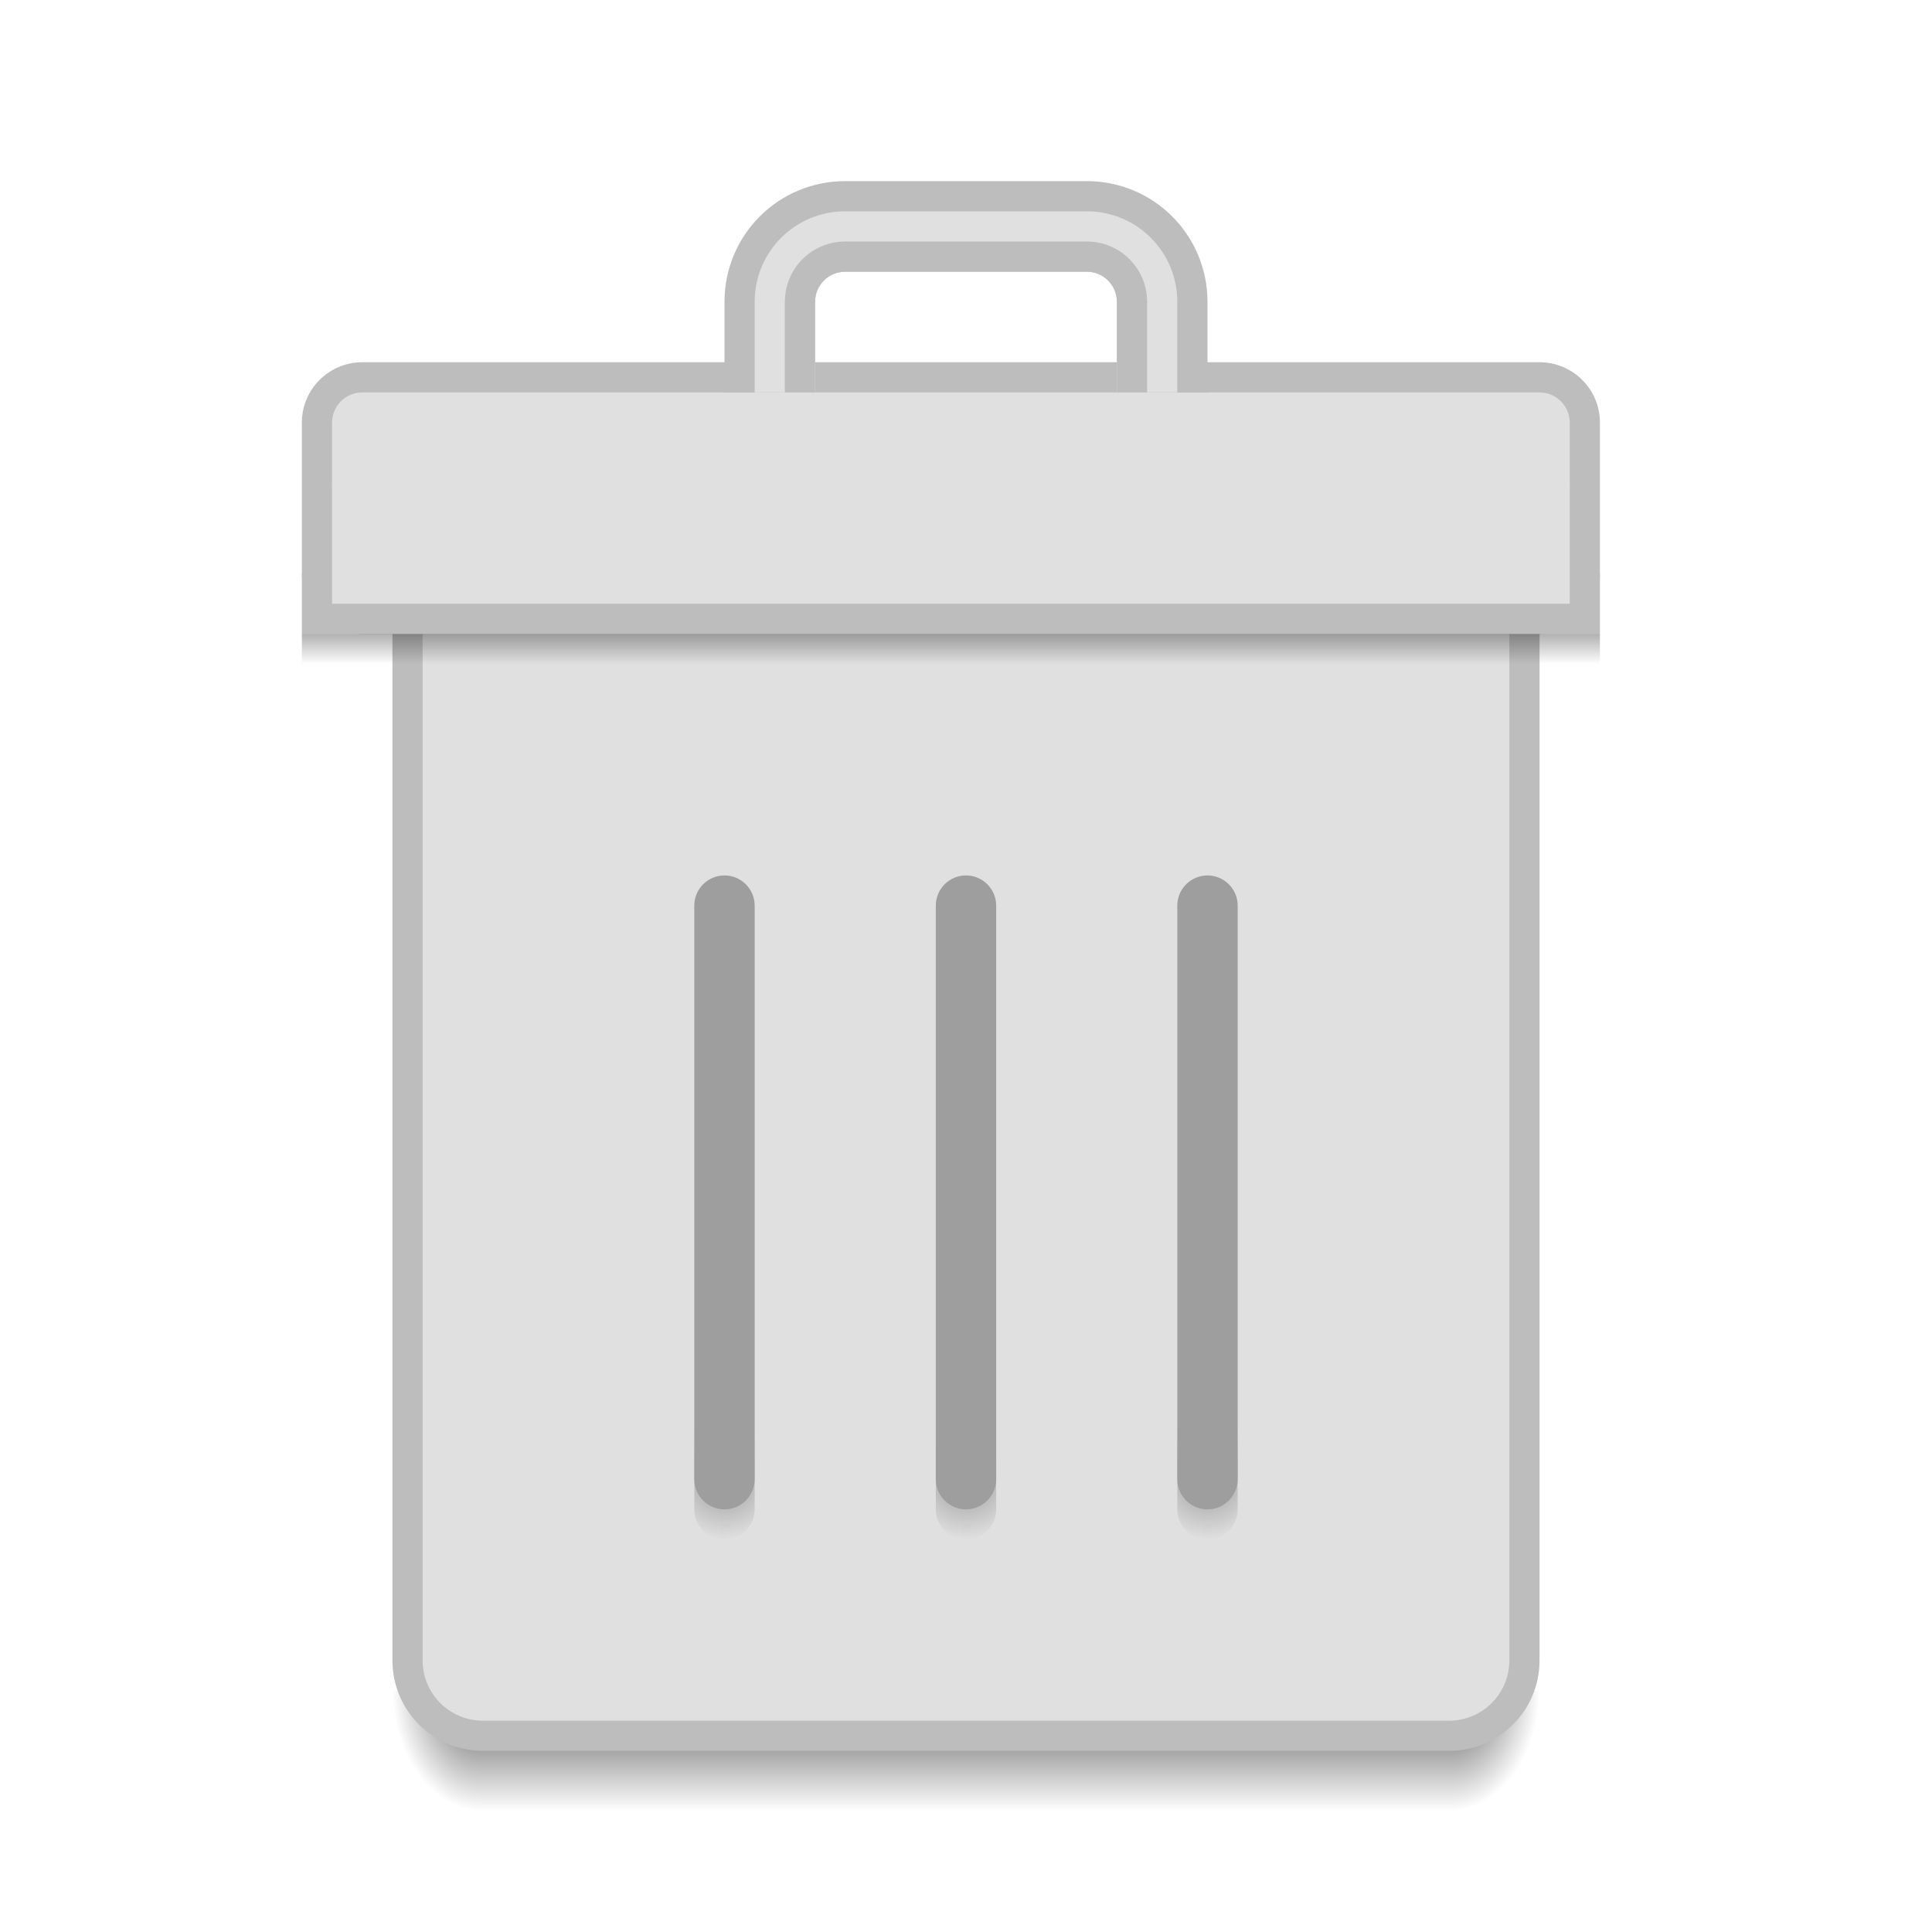
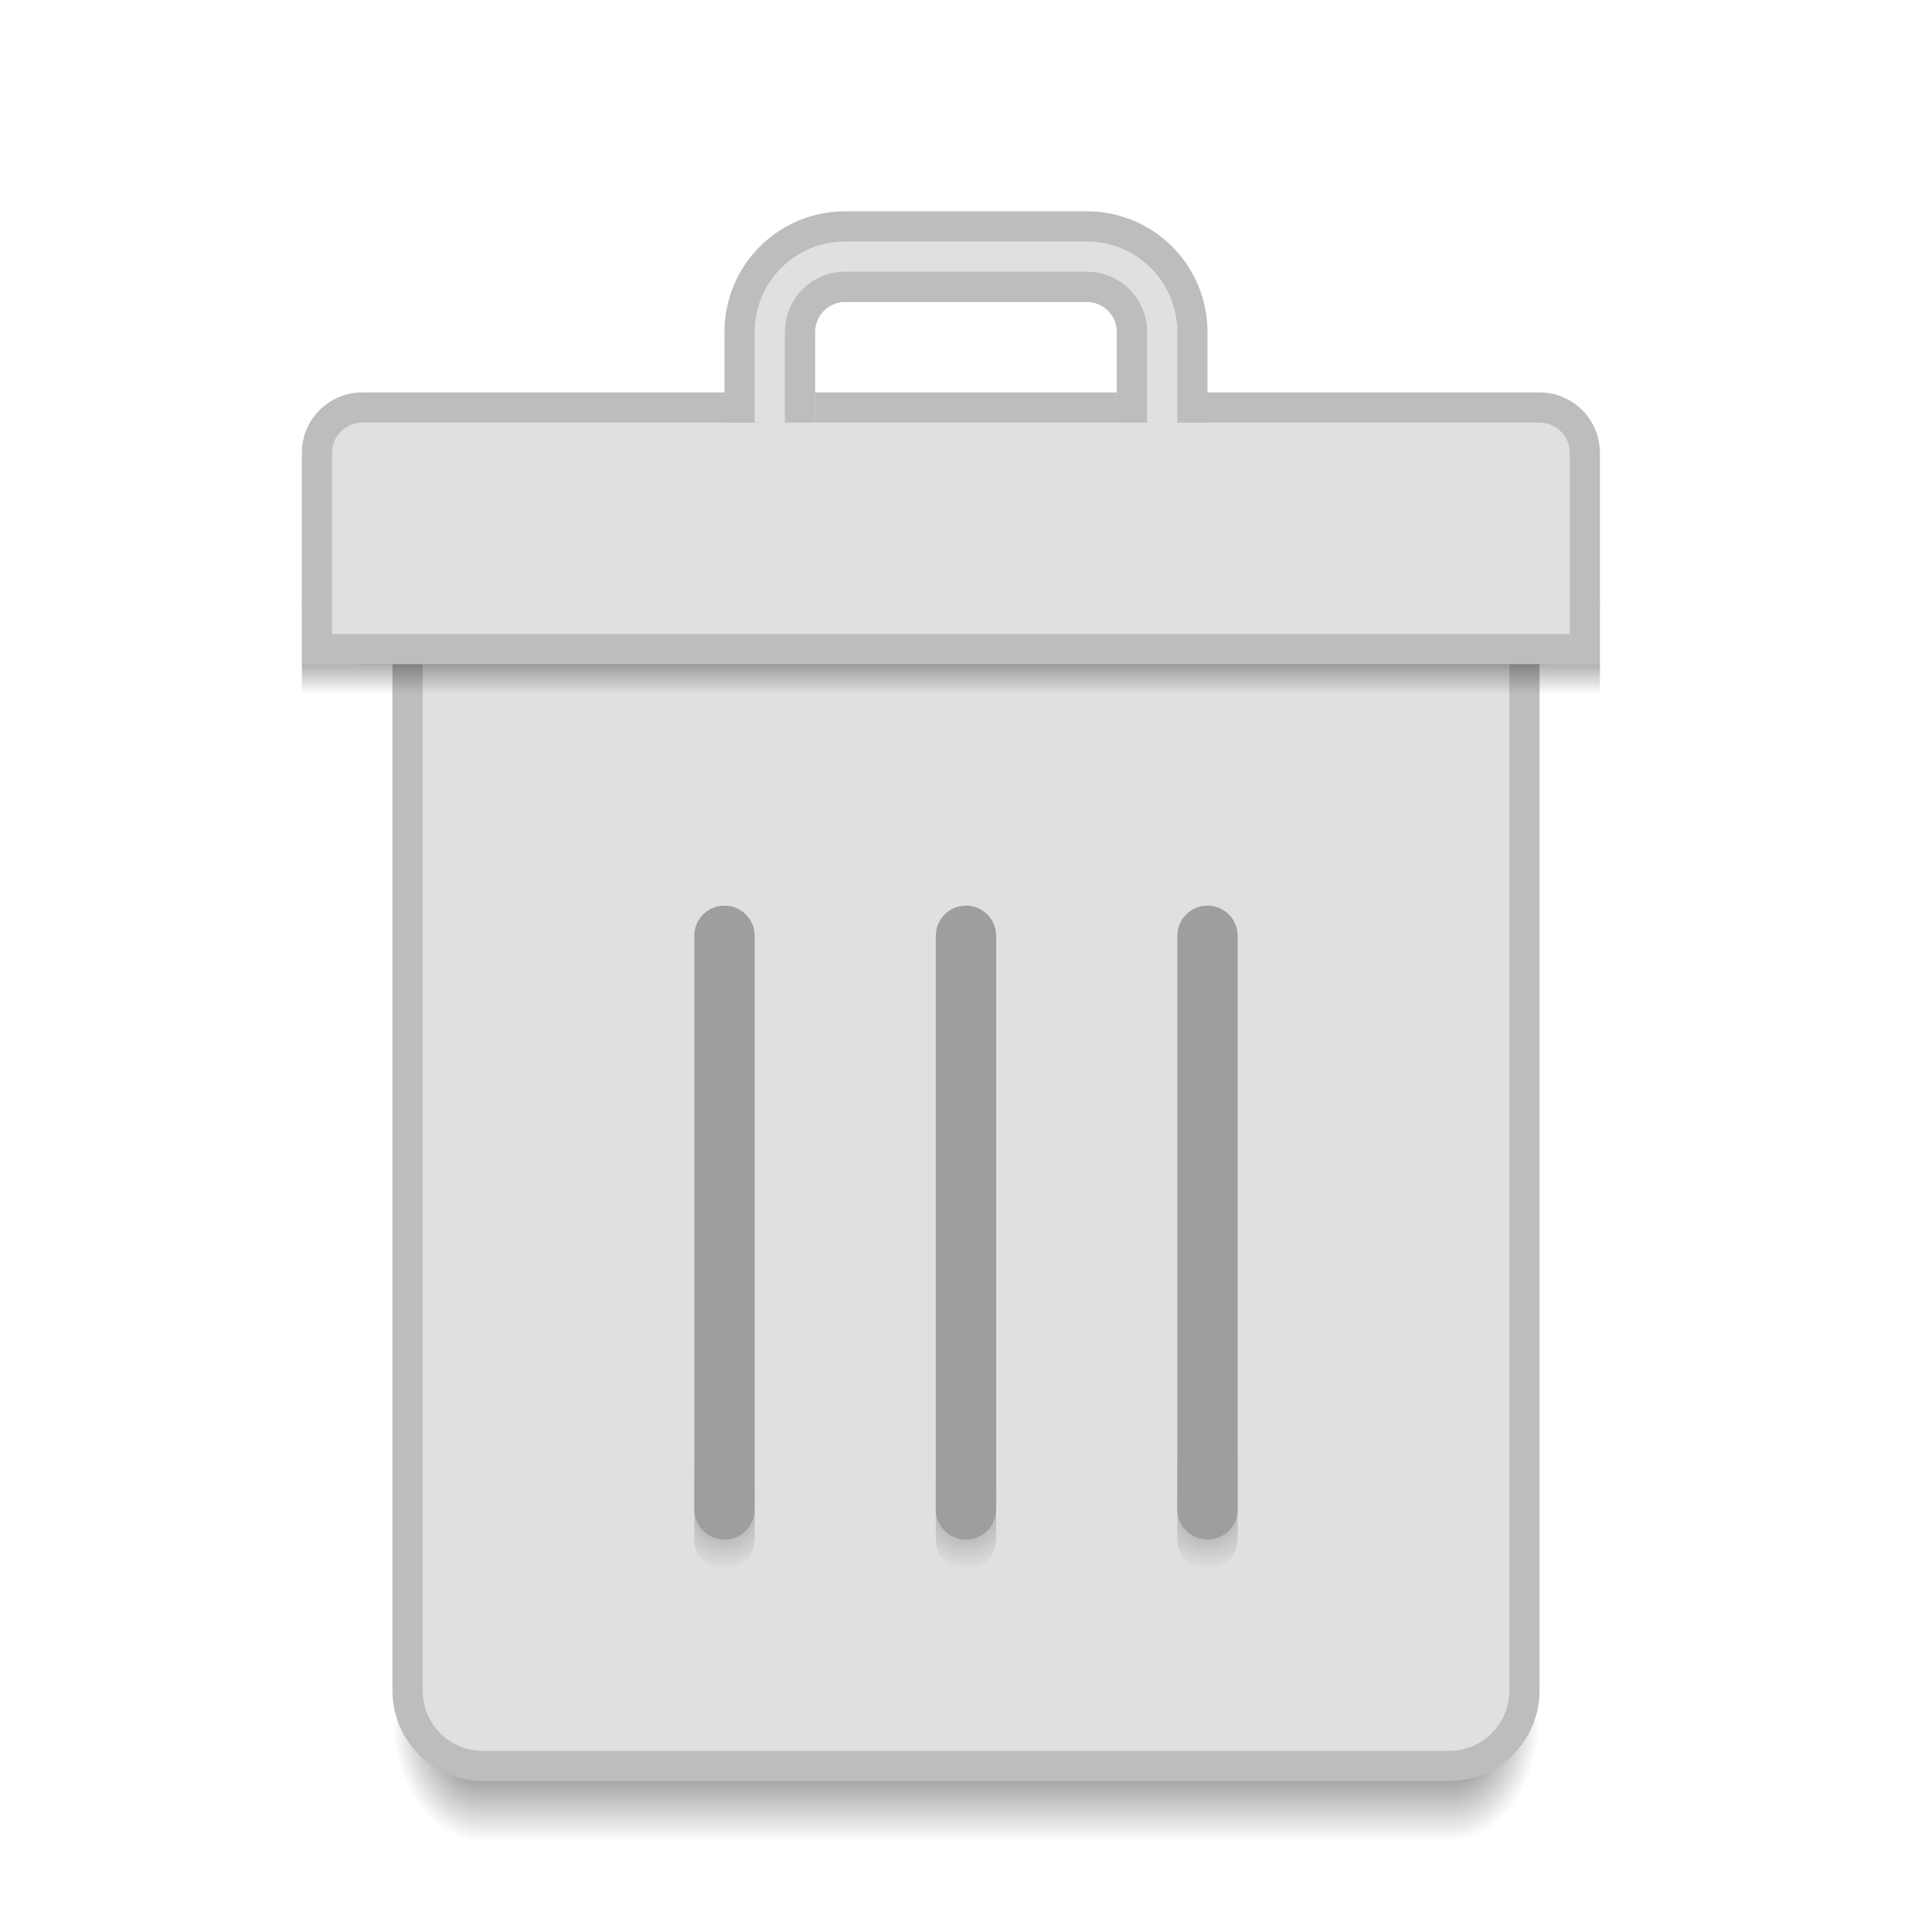
<svg xmlns="http://www.w3.org/2000/svg" xmlns:xlink="http://www.w3.org/1999/xlink" width="64" height="64" id="svg5453" version="1.1" viewBox="0 0 64 64">
  <defs id="defs5455">
    <linearGradient id="linearGradient4237">
      <stop style="stop-color:#000000;stop-opacity:0.31" offset="0" id="stop4239" />
      <stop style="stop-color:#000000;stop-opacity:0" offset="1" id="stop4241" />
    </linearGradient>
-     <radialGradient xlink:href="#Shadow" id="radialGradient4259" gradientUnits="userSpaceOnUse" gradientTransform="matrix(-2,-2.935184e-6,3.9135795e-6,-2.666668,408.5713,653.1314)" cx="4" cy="42.5" fx="4" fy="42.5" r="1.5" />
+     <radialGradient xlink:href="#Shadow" id="radialGradient4259" gradientUnits="userSpaceOnUse" gradientTransform="matrix(-2,-2.935184e-6,3.9135795e-6,-2.666668,408.5713,654.1314)" cx="4" cy="42.5" fx="4" fy="42.5" r="1.5" />
    <linearGradient id="Shadow">
      <stop style="stop-color:#000000;stop-opacity:1;" offset="0" id="stop4186" />
      <stop style="stop-color:#000000;stop-opacity:0;" offset="1" id="stop4188" />
    </linearGradient>
-     <linearGradient xlink:href="#Shadow" id="linearGradient4257" gradientUnits="userSpaceOnUse" gradientTransform="translate(393.5714,497.798)" x1="24" y1="42" x2="24" y2="46" />
-     <radialGradient xlink:href="#Shadow" id="radialGradient4255" gradientUnits="userSpaceOnUse" gradientTransform="matrix(-5.6193702e-6,2.666668,-2,-4.214526e-6,517.5717,422.4648)" cx="44" cy="42.5" fx="44" fy="42.5" r="1.5" />
-     <linearGradient xlink:href="#linearGradient4237" id="linearGradient4243" x1="416.571" y1="504.798" x2="416.571" y2="505.798" gradientUnits="userSpaceOnUse" />
-     <radialGradient xlink:href="#linearGradient4237" id="radialGradient4271" cx="408.571" cy="532.998" fx="408.571" fy="532.998" r="1" gradientTransform="matrix(2.000004,-6.669693e-8,6.6700326e-8,2.000009,-408.5729,-533.2029)" gradientUnits="userSpaceOnUse" />
-     <radialGradient xlink:href="#linearGradient4237" id="radialGradient4275" gradientUnits="userSpaceOnUse" gradientTransform="matrix(2.000004,-6.669693e-8,6.6700326e-8,2.000009,-400.5729,-533.2029)" cx="408.571" cy="532.998" fx="408.571" fy="532.998" r="1" />
-     <radialGradient xlink:href="#linearGradient4237" id="radialGradient4279" gradientUnits="userSpaceOnUse" gradientTransform="matrix(2.000004,-6.669693e-8,6.6700326e-8,2.000009,-392.5729,-533.2029)" cx="408.571" cy="532.998" fx="408.571" fy="532.998" r="1" />
+     <linearGradient xlink:href="#Shadow" id="linearGradient4257" gradientUnits="userSpaceOnUse" gradientTransform="translate(393.5714,498.798)" x1="24" y1="42" x2="24" y2="46" />
+     <radialGradient xlink:href="#Shadow" id="radialGradient4255" gradientUnits="userSpaceOnUse" gradientTransform="matrix(-5.6193702e-6,2.666668,-2,-4.214526e-6,517.5717,423.4648)" cx="44" cy="42.5" fx="44" fy="42.5" r="1.5" />
+     <linearGradient xlink:href="#linearGradient4237" id="linearGradient4243" x1="416.571" y1="504.798" x2="416.571" y2="505.798" gradientUnits="userSpaceOnUse" gradientTransform="translate(0,1)" />
+     <radialGradient xlink:href="#linearGradient4237" id="radialGradient4271" cx="408.571" cy="532.998" fx="408.571" fy="532.998" r="1" gradientTransform="matrix(2.000004,-6.669693e-8,6.6700326e-8,2.000009,-408.5729,-532.2029)" gradientUnits="userSpaceOnUse" />
+     <radialGradient xlink:href="#linearGradient4237" id="radialGradient4275" gradientUnits="userSpaceOnUse" gradientTransform="matrix(2.000004,-6.669693e-8,6.6700326e-8,2.000009,-400.5729,-532.2029)" cx="408.571" cy="532.998" fx="408.571" fy="532.998" r="1" />
+     <radialGradient xlink:href="#linearGradient4237" id="radialGradient4279" gradientUnits="userSpaceOnUse" gradientTransform="matrix(2.000004,-6.669693e-8,6.6700326e-8,2.000009,-392.5729,-532.2029)" cx="408.571" cy="532.998" fx="408.571" fy="532.998" r="1" />
  </defs>
  <g id="layer1" transform="translate(-384.5714,-483.798)">
-     <path id="path4249" d="m 432.571,539.798 0,4 1,0 c 1.108,0 2,-0.892 2,-2 l 0,-2 -3,0 z" style="opacity:0.7;fill:url(#radialGradient4255);fill-opacity:1;stroke:none;stroke-width:2;stroke-linecap:butt;stroke-linejoin:round;stroke-miterlimit:4;stroke-dasharray:none;stroke-opacity:1" />
-     <path id="path4251" d="m 400.571,539.798 0,4 32,0 0,-4 z" style="opacity:0.7;fill:url(#linearGradient4257);fill-opacity:1;stroke:none;stroke-width:2;stroke-linecap:butt;stroke-linejoin:round;stroke-miterlimit:4;stroke-dasharray:none;stroke-opacity:1" />
-     <path id="path4253" d="m 397.571,539.798 0,2 c 0,1.108 0.892,2 2,2 l 1,0 0,-4 -3,0 z" style="opacity:0.7;fill:url(#radialGradient4259);fill-opacity:1;stroke:none;stroke-width:2;stroke-linecap:butt;stroke-linejoin:round;stroke-miterlimit:4;stroke-dasharray:none;stroke-opacity:1" />
+     <path id="path4249" d="m 432.571,540.798 0,4 1,0 c 1.108,0 2,-0.892 2,-2 l 0,-2 -3,0 z" style="opacity:0.7;fill:url(#radialGradient4255);fill-opacity:1;stroke:none;stroke-width:2;stroke-linecap:butt;stroke-linejoin:round;stroke-miterlimit:4;stroke-dasharray:none;stroke-opacity:1" />
+     <path id="path4251" d="m 400.571,540.798 0,4 32,0 0,-4 z" style="opacity:0.7;fill:url(#linearGradient4257);fill-opacity:1;stroke:none;stroke-width:2;stroke-linecap:butt;stroke-linejoin:round;stroke-miterlimit:4;stroke-dasharray:none;stroke-opacity:1" />
+     <path id="path4253" d="m 397.571,540.798 0,2 c 0,1.108 0.892,2 2,2 l 1,0 0,-4 -3,0 z" style="opacity:0.7;fill:url(#radialGradient4259);fill-opacity:1;stroke:none;stroke-width:2;stroke-linecap:butt;stroke-linejoin:round;stroke-miterlimit:4;stroke-dasharray:none;stroke-opacity:1" />
    <rect style="color:#000000;clip-rule:nonzero;display:inline;overflow:visible;visibility:visible;opacity:1;isolation:auto;mix-blend-mode:normal;color-interpolation:sRGB;color-interpolation-filters:linearRGB;solid-color:#000000;solid-opacity:1;fill:#bdbdbd;fill-opacity:1;fill-rule:nonzero;stroke:none;stroke-width:1;stroke-linecap:butt;stroke-linejoin:miter;stroke-miterlimit:4;stroke-dasharray:none;stroke-dashoffset:0;stroke-opacity:1;color-rendering:auto;image-rendering:auto;shape-rendering:auto;text-rendering:auto;enable-background:accumulate" id="rect4157" width="5" height="5" x="377.571" y="-496.798" transform="scale(1,-1)" />
    <rect style="color:#000000;clip-rule:nonzero;display:inline;overflow:visible;visibility:visible;opacity:1;isolation:auto;mix-blend-mode:normal;color-interpolation:sRGB;color-interpolation-filters:linearRGB;solid-color:#000000;solid-opacity:1;fill:#e0e0e0;fill-opacity:1;fill-rule:nonzero;stroke:none;stroke-width:1;stroke-linecap:butt;stroke-linejoin:miter;stroke-miterlimit:4;stroke-dasharray:none;stroke-dashoffset:0;stroke-opacity:1;color-rendering:auto;image-rendering:auto;shape-rendering:auto;text-rendering:auto;enable-background:accumulate" id="rect4157-5" width="5" height="5" x="377.571" y="-488.798" transform="scale(1,-1)" />
    <rect style="color:#000000;clip-rule:nonzero;display:inline;overflow:visible;visibility:visible;opacity:1;isolation:auto;mix-blend-mode:normal;color-interpolation:sRGB;color-interpolation-filters:linearRGB;solid-color:#000000;solid-opacity:1;fill:#9e9e9e;fill-opacity:1;fill-rule:nonzero;stroke:none;stroke-width:1;stroke-linecap:butt;stroke-linejoin:miter;stroke-miterlimit:4;stroke-dasharray:none;stroke-dashoffset:0;stroke-opacity:1;color-rendering:auto;image-rendering:auto;shape-rendering:auto;text-rendering:auto;enable-background:accumulate" id="rect4157-8" width="5" height="5" x="377.571" y="499.798" />
-     <path style="opacity:1;fill:#bdbdbd;fill-opacity:1;stroke:none;stroke-width:2;stroke-linecap:butt;stroke-linejoin:round;stroke-miterlimit:4;stroke-dasharray:none;stroke-opacity:1" d="m 400.571,501.798 32,0 c 1.662,0 3,1.338 3,3 l 0,34 c 0,1.662 -1.338,3 -3,3 l -32,0 c -1.662,0 -3,-1.338 -3,-3 l 0,-34 c 0,-1.662 1.338,-3 3,-3 z" id="rect4171" />
-     <path style="opacity:1;fill:#e0e0e0;fill-opacity:1;stroke:none;stroke-width:2;stroke-linecap:butt;stroke-linejoin:round;stroke-miterlimit:4;stroke-dasharray:none;stroke-opacity:1" d="m 400.571,502.798 32,0 c 1.108,0 2,0.892 2,2 l 0,34 c 0,1.108 -0.892,2 -2,2 l -32,0 c -1.108,0 -2,-0.892 -2,-2 l 0,-34 c 0,-1.108 0.892,-2 2,-2 z" id="rect4173" />
-     <rect ry="1" y="529.798" x="415.571" height="5" width="2" id="rect4273" style="opacity:1;fill:url(#radialGradient4275);fill-opacity:1;stroke:none;stroke-width:2;stroke-linecap:butt;stroke-linejoin:round;stroke-miterlimit:4;stroke-dasharray:none;stroke-opacity:1" />
-     <rect style="opacity:1;fill:#9e9e9e;fill-opacity:1;stroke:none;stroke-width:2;stroke-linecap:butt;stroke-linejoin:round;stroke-miterlimit:4;stroke-dasharray:none;stroke-opacity:1" id="rect4177" width="2" height="21" x="415.571" y="512.798" ry="1" />
-     <rect style="opacity:1;fill:url(#radialGradient4271);fill-opacity:1;stroke:none;stroke-width:2;stroke-linecap:butt;stroke-linejoin:round;stroke-miterlimit:4;stroke-dasharray:none;stroke-opacity:1" id="rect4263" width="2" height="5" x="407.571" y="529.798" ry="1" />
-     <rect ry="1" y="512.798" x="407.571" height="21" width="2" id="rect4179" style="opacity:1;fill:#9e9e9e;fill-opacity:1;stroke:none;stroke-width:2;stroke-linecap:butt;stroke-linejoin:round;stroke-miterlimit:4;stroke-dasharray:none;stroke-opacity:1" />
-     <rect style="opacity:1;fill:url(#radialGradient4279);fill-opacity:1;stroke:none;stroke-width:2;stroke-linecap:butt;stroke-linejoin:round;stroke-miterlimit:4;stroke-dasharray:none;stroke-opacity:1" id="rect4277" width="2" height="5" x="423.571" y="529.798" ry="1" />
-     <rect style="opacity:1;fill:#9e9e9e;fill-opacity:1;stroke:none;stroke-width:2;stroke-linecap:butt;stroke-linejoin:round;stroke-miterlimit:4;stroke-dasharray:none;stroke-opacity:1" id="rect4181" width="2" height="21" x="423.571" y="512.798" ry="1" />
-     <rect style="opacity:1;fill:#bdbdbd;fill-opacity:1;stroke:none;stroke-width:2;stroke-linecap:butt;stroke-linejoin:round;stroke-miterlimit:4;stroke-dasharray:none;stroke-opacity:1" id="rect4183" width="43" height="9" x="394.571" y="495.798" ry="2" />
-     <rect style="opacity:1;fill:#bdbdbd;fill-opacity:1;stroke:none;stroke-width:2;stroke-linecap:butt;stroke-linejoin:round;stroke-miterlimit:4;stroke-dasharray:none;stroke-opacity:1" id="rect4185" width="43" height="2" x="394.571" y="502.798" ry="0" />
-     <rect style="opacity:1;fill:#e0e0e0;fill-opacity:1;stroke:none;stroke-width:2;stroke-linecap:butt;stroke-linejoin:round;stroke-miterlimit:4;stroke-dasharray:none;stroke-opacity:1" id="rect4187" width="41" height="4" x="395.571" y="499.798" />
-     <rect style="opacity:1;fill:#e0e0e0;fill-opacity:1;stroke:none;stroke-width:2;stroke-linecap:butt;stroke-linejoin:round;stroke-miterlimit:4;stroke-dasharray:none;stroke-opacity:1" id="rect4189" width="41" height="4" x="395.571" y="496.798" ry="1" />
-     <rect style="opacity:1;fill:url(#linearGradient4243);fill-opacity:1;stroke:none;stroke-width:2;stroke-linecap:butt;stroke-linejoin:round;stroke-miterlimit:4;stroke-dasharray:none;stroke-opacity:1" id="rect4235" width="43" height="1" x="394.571" y="504.798" />
-     <path style="opacity:1;fill:#bdbdbd;fill-opacity:1;stroke:none;stroke-width:2;stroke-linecap:butt;stroke-linejoin:round;stroke-miterlimit:4;stroke-dasharray:none;stroke-opacity:1" d="m 412.571,489.798 c -2.216,0 -4,1.784 -4,4 l 0,3 1.375,0 1.625,0 0,-1 0,-2 c 0,-0.554 0.446,-1 1,-1 l 8,0 c 0.554,0 1,0.446 1,1 l 0,2 0,1 1.625,0 1.375,0 0,-3 c 0,-2.216 -1.784,-4 -4,-4 l -8,0 z" id="rect4174" />
-     <path style="opacity:1;fill:#e0e0e0;fill-opacity:1;stroke:none;stroke-width:2;stroke-linecap:butt;stroke-linejoin:round;stroke-miterlimit:4;stroke-dasharray:none;stroke-opacity:1" d="m 412.571,490.798 c -1.662,0 -3,1.338 -3,3 l 0,3 2,0 0,-1 0,-2 c 0,-0.554 0.446,-1 1,-1 l 8,0 c 0.554,0 1,0.446 1,1 l 0,2 0,1 2,0 0,-3 c 0,-1.662 -1.338,-3 -3,-3 l -8,0 z" id="rect4184" />
-     <path style="opacity:1;fill:#bdbdbd;fill-opacity:1;stroke:none;stroke-width:2;stroke-linecap:butt;stroke-linejoin:round;stroke-miterlimit:4;stroke-dasharray:none;stroke-opacity:1" d="m 412.571,491.798 c -1.108,0 -2,0.892 -2,2 l 0,1 0,2 1,0 0,-1 0,-2 c 0,-0.554 0.446,-1 1,-1 l 8,0 c 0.554,0 1,0.446 1,1 l 0,2 0,1 1,0 0,-2 0,-1 c 0,-1.108 -0.892,-2 -2,-2 l -8,0 z" id="rect4190" />
+     <path style="opacity:1;fill:#bdbdbd;fill-opacity:1;stroke:none;stroke-width:2;stroke-linecap:butt;stroke-linejoin:round;stroke-miterlimit:4;stroke-dasharray:none;stroke-opacity:1" d="m 400.571,502.798 32,0 c 1.662,0 3,1.338 3,3 l 0,34 c 0,1.662 -1.338,3 -3,3 l -32,0 c -1.662,0 -3,-1.338 -3,-3 l 0,-34 c 0,-1.662 1.338,-3 3,-3 z" id="rect4171" />
+     <path style="opacity:1;fill:#e0e0e0;fill-opacity:1;stroke:none;stroke-width:2;stroke-linecap:butt;stroke-linejoin:round;stroke-miterlimit:4;stroke-dasharray:none;stroke-opacity:1" d="m 400.571,503.798 32,0 c 1.108,0 2,0.892 2,2 l 0,34 c 0,1.108 -0.892,2 -2,2 l -32,0 c -1.108,0 -2,-0.892 -2,-2 l 0,-34 c 0,-1.108 0.892,-2 2,-2 z" id="rect4173" />
+     <rect ry="1" y="530.798" x="415.571" height="5" width="2" id="rect4273" style="opacity:1;fill:url(#radialGradient4275);fill-opacity:1;stroke:none;stroke-width:2;stroke-linecap:butt;stroke-linejoin:round;stroke-miterlimit:4;stroke-dasharray:none;stroke-opacity:1" />
+     <rect style="opacity:1;fill:#9e9e9e;fill-opacity:1;stroke:none;stroke-width:2;stroke-linecap:butt;stroke-linejoin:round;stroke-miterlimit:4;stroke-dasharray:none;stroke-opacity:1" id="rect4177" width="2" height="21" x="415.571" y="513.798" ry="1" />
+     <rect style="opacity:1;fill:url(#radialGradient4271);fill-opacity:1;stroke:none;stroke-width:2;stroke-linecap:butt;stroke-linejoin:round;stroke-miterlimit:4;stroke-dasharray:none;stroke-opacity:1" id="rect4263" width="2" height="5" x="407.571" y="530.798" ry="1" />
+     <rect ry="1" y="513.798" x="407.571" height="21" width="2" id="rect4179" style="opacity:1;fill:#9e9e9e;fill-opacity:1;stroke:none;stroke-width:2;stroke-linecap:butt;stroke-linejoin:round;stroke-miterlimit:4;stroke-dasharray:none;stroke-opacity:1" />
+     <rect style="opacity:1;fill:url(#radialGradient4279);fill-opacity:1;stroke:none;stroke-width:2;stroke-linecap:butt;stroke-linejoin:round;stroke-miterlimit:4;stroke-dasharray:none;stroke-opacity:1" id="rect4277" width="2" height="5" x="423.571" y="530.798" ry="1" />
+     <rect style="opacity:1;fill:#9e9e9e;fill-opacity:1;stroke:none;stroke-width:2;stroke-linecap:butt;stroke-linejoin:round;stroke-miterlimit:4;stroke-dasharray:none;stroke-opacity:1" id="rect4181" width="2" height="21" x="423.571" y="513.798" ry="1" />
+     <rect style="opacity:1;fill:#bdbdbd;fill-opacity:1;stroke:none;stroke-width:2;stroke-linecap:butt;stroke-linejoin:round;stroke-miterlimit:4;stroke-dasharray:none;stroke-opacity:1" id="rect4183" width="43" height="9" x="394.571" y="496.798" ry="2" />
+     <rect style="opacity:1;fill:#bdbdbd;fill-opacity:1;stroke:none;stroke-width:2;stroke-linecap:butt;stroke-linejoin:round;stroke-miterlimit:4;stroke-dasharray:none;stroke-opacity:1" id="rect4185" width="43" height="2" x="394.571" y="503.798" ry="0" />
+     <rect style="opacity:1;fill:#e0e0e0;fill-opacity:1;stroke:none;stroke-width:2;stroke-linecap:butt;stroke-linejoin:round;stroke-miterlimit:4;stroke-dasharray:none;stroke-opacity:1" id="rect4187" width="41" height="4" x="395.571" y="500.798" />
+     <rect style="opacity:1;fill:#e0e0e0;fill-opacity:1;stroke:none;stroke-width:2;stroke-linecap:butt;stroke-linejoin:round;stroke-miterlimit:4;stroke-dasharray:none;stroke-opacity:1" id="rect4189" width="41" height="4" x="395.571" y="497.798" ry="1" />
+     <rect style="opacity:1;fill:url(#linearGradient4243);fill-opacity:1;stroke:none;stroke-width:2;stroke-linecap:butt;stroke-linejoin:round;stroke-miterlimit:4;stroke-dasharray:none;stroke-opacity:1" id="rect4235" width="43" height="1" x="394.571" y="505.798" />
+     <path style="opacity:1;fill:#bdbdbd;fill-opacity:1;stroke:none;stroke-width:2;stroke-linecap:butt;stroke-linejoin:round;stroke-miterlimit:4;stroke-dasharray:none;stroke-opacity:1" d="m 412.571,490.798 c -2.216,0 -4,1.784 -4,4 l 0,3 1.375,0 1.625,0 0,-1 0,-2 c 0,-0.554 0.446,-1 1,-1 l 8,0 c 0.554,0 1,0.446 1,1 l 0,2 0,1 1.625,0 1.375,0 0,-3 c 0,-2.216 -1.784,-4 -4,-4 l -8,0 z" id="rect4174" />
+     <path style="opacity:1;fill:#e0e0e0;fill-opacity:1;stroke:none;stroke-width:2;stroke-linecap:butt;stroke-linejoin:round;stroke-miterlimit:4;stroke-dasharray:none;stroke-opacity:1" d="m 412.571,491.798 c -1.662,0 -3,1.338 -3,3 l 0,3 2,0 0,-1 0,-2 c 0,-0.554 0.446,-1 1,-1 l 8,0 c 0.554,0 1,0.446 1,1 l 0,2 0,1 2,0 0,-3 c 0,-1.662 -1.338,-3 -3,-3 l -8,0 z" id="rect4184" />
+     <path style="opacity:1;fill:#bdbdbd;fill-opacity:1;stroke:none;stroke-width:2;stroke-linecap:butt;stroke-linejoin:round;stroke-miterlimit:4;stroke-dasharray:none;stroke-opacity:1" d="m 412.571,492.798 c -1.108,0 -2,0.892 -2,2 l 0,1 0,2 1,0 0,-1 0,-2 c 0,-0.554 0.446,-1 1,-1 l 8,0 c 0.554,0 1,0.446 1,1 l 0,2 0,1 1,0 0,-2 0,-1 c 0,-1.108 -0.892,-2 -2,-2 l -8,0 z" id="rect4190" />
  </g>
</svg>
